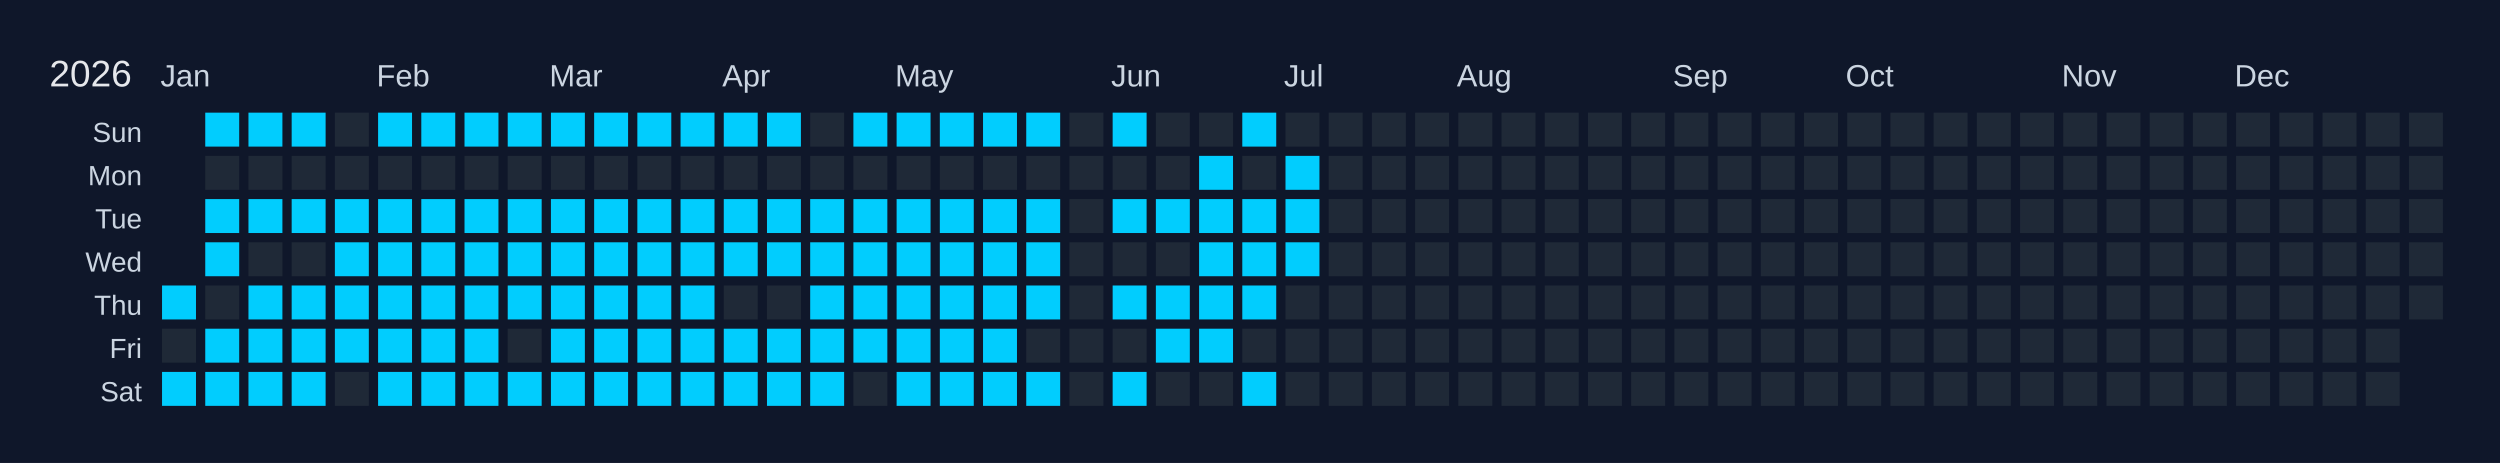
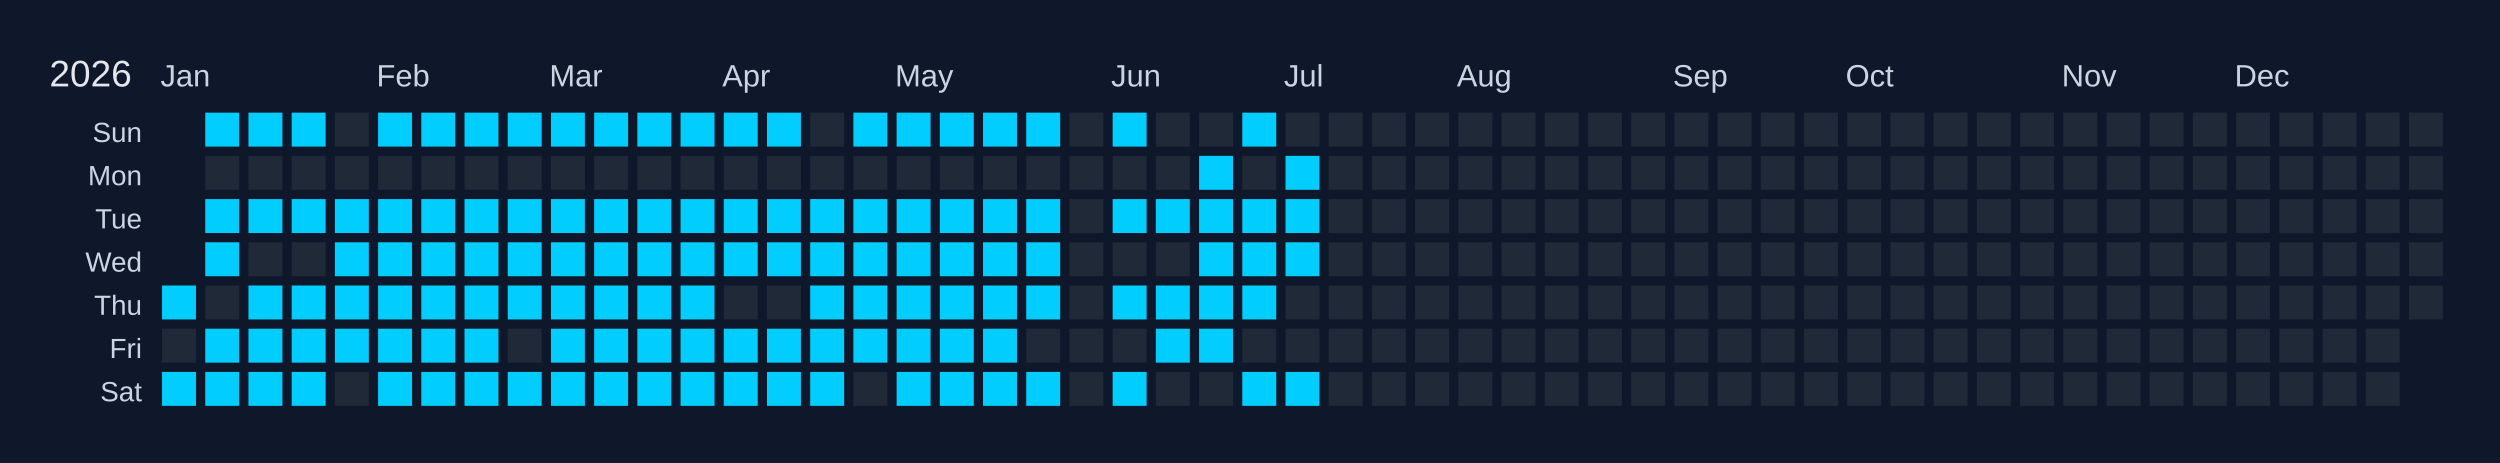
<svg xmlns="http://www.w3.org/2000/svg" width="810" height="150" viewBox="0 0 810 150">
  <rect width="810" height="150" fill="#0f172a" />
  <text x="16" y="28" font-size="12" fill="#e5e7eb" font-family="Arial, sans-serif">2026</text>
  <text x="52" y="28" font-size="10" fill="#cbd5e1" font-family="Arial, sans-serif">Jan</text>
  <text x="122" y="28" font-size="10" fill="#cbd5e1" font-family="Arial, sans-serif">Feb</text>
  <text x="178" y="28" font-size="10" fill="#cbd5e1" font-family="Arial, sans-serif">Mar</text>
  <text x="234" y="28" font-size="10" fill="#cbd5e1" font-family="Arial, sans-serif">Apr</text>
  <text x="290" y="28" font-size="10" fill="#cbd5e1" font-family="Arial, sans-serif">May</text>
  <text x="360" y="28" font-size="10" fill="#cbd5e1" font-family="Arial, sans-serif">Jun</text>
  <text x="416" y="28" font-size="10" fill="#cbd5e1" font-family="Arial, sans-serif">Jul</text>
  <text x="472" y="28" font-size="10" fill="#cbd5e1" font-family="Arial, sans-serif">Aug</text>
  <text x="542" y="28" font-size="10" fill="#cbd5e1" font-family="Arial, sans-serif">Sep</text>
  <text x="598" y="28" font-size="10" fill="#cbd5e1" font-family="Arial, sans-serif">Oct</text>
  <text x="668" y="28" font-size="10" fill="#cbd5e1" font-family="Arial, sans-serif">Nov</text>
  <text x="724" y="28" font-size="10" fill="#cbd5e1" font-family="Arial, sans-serif">Dec</text>
  <text x="46" y="46" font-size="9" fill="#cbd5e1" font-family="Arial, sans-serif" text-anchor="end">Sun</text>
  <text x="46" y="60" font-size="9" fill="#cbd5e1" font-family="Arial, sans-serif" text-anchor="end">Mon</text>
  <text x="46" y="74" font-size="9" fill="#cbd5e1" font-family="Arial, sans-serif" text-anchor="end">Tue</text>
  <text x="46" y="88" font-size="9" fill="#cbd5e1" font-family="Arial, sans-serif" text-anchor="end">Wed</text>
  <text x="46" y="102" font-size="9" fill="#cbd5e1" font-family="Arial, sans-serif" text-anchor="end">Thu</text>
  <text x="46" y="116" font-size="9" fill="#cbd5e1" font-family="Arial, sans-serif" text-anchor="end">Fri</text>
  <text x="46" y="130" font-size="9" fill="#cbd5e1" font-family="Arial, sans-serif" text-anchor="end">Sat</text>
  <g transform="translate(52,36)">
    <rect x="0" y="0" width="12" height="12" fill="#0f172a" stroke="#0f172a" stroke-width="1" />
    <rect x="0" y="14" width="12" height="12" fill="#0f172a" stroke="#0f172a" stroke-width="1" />
    <rect x="0" y="28" width="12" height="12" fill="#0f172a" stroke="#0f172a" stroke-width="1" />
    <rect x="0" y="42" width="12" height="12" fill="#0f172a" stroke="#0f172a" stroke-width="1" />
    <rect x="0" y="56" width="12" height="12" fill="#01cdfe" stroke="#0f172a" stroke-width="1" data-date="2026-01-01" />
    <rect x="0" y="70" width="12" height="12" fill="#1f2937" stroke="#0f172a" stroke-width="1" data-date="2026-01-02" />
    <rect x="0" y="84" width="12" height="12" fill="#01cdfe" stroke="#0f172a" stroke-width="1" data-date="2026-01-03" />
    <rect x="14" y="0" width="12" height="12" fill="#01cdfe" stroke="#0f172a" stroke-width="1" data-date="2026-01-04" />
    <rect x="14" y="14" width="12" height="12" fill="#1f2937" stroke="#0f172a" stroke-width="1" data-date="2026-01-05" />
    <rect x="14" y="28" width="12" height="12" fill="#01cdfe" stroke="#0f172a" stroke-width="1" data-date="2026-01-06" />
    <rect x="14" y="42" width="12" height="12" fill="#01cdfe" stroke="#0f172a" stroke-width="1" data-date="2026-01-07" />
    <rect x="14" y="56" width="12" height="12" fill="#1f2937" stroke="#0f172a" stroke-width="1" data-date="2026-01-08" />
    <rect x="14" y="70" width="12" height="12" fill="#01cdfe" stroke="#0f172a" stroke-width="1" data-date="2026-01-09" />
    <rect x="14" y="84" width="12" height="12" fill="#01cdfe" stroke="#0f172a" stroke-width="1" data-date="2026-01-10" />
    <rect x="28" y="0" width="12" height="12" fill="#01cdfe" stroke="#0f172a" stroke-width="1" data-date="2026-01-11" />
    <rect x="28" y="14" width="12" height="12" fill="#1f2937" stroke="#0f172a" stroke-width="1" data-date="2026-01-12" />
    <rect x="28" y="28" width="12" height="12" fill="#01cdfe" stroke="#0f172a" stroke-width="1" data-date="2026-01-13" />
    <rect x="28" y="42" width="12" height="12" fill="#1f2937" stroke="#0f172a" stroke-width="1" data-date="2026-01-14" />
    <rect x="28" y="56" width="12" height="12" fill="#01cdfe" stroke="#0f172a" stroke-width="1" data-date="2026-01-15" />
    <rect x="28" y="70" width="12" height="12" fill="#01cdfe" stroke="#0f172a" stroke-width="1" data-date="2026-01-16" />
    <rect x="28" y="84" width="12" height="12" fill="#01cdfe" stroke="#0f172a" stroke-width="1" data-date="2026-01-17" />
    <rect x="42" y="0" width="12" height="12" fill="#01cdfe" stroke="#0f172a" stroke-width="1" data-date="2026-01-18" />
    <rect x="42" y="14" width="12" height="12" fill="#1f2937" stroke="#0f172a" stroke-width="1" data-date="2026-01-19" />
    <rect x="42" y="28" width="12" height="12" fill="#01cdfe" stroke="#0f172a" stroke-width="1" data-date="2026-01-20" />
    <rect x="42" y="42" width="12" height="12" fill="#1f2937" stroke="#0f172a" stroke-width="1" data-date="2026-01-21" />
    <rect x="42" y="56" width="12" height="12" fill="#01cdfe" stroke="#0f172a" stroke-width="1" data-date="2026-01-22" />
    <rect x="42" y="70" width="12" height="12" fill="#01cdfe" stroke="#0f172a" stroke-width="1" data-date="2026-01-23" />
    <rect x="42" y="84" width="12" height="12" fill="#01cdfe" stroke="#0f172a" stroke-width="1" data-date="2026-01-24" />
    <rect x="56" y="0" width="12" height="12" fill="#1f2937" stroke="#0f172a" stroke-width="1" data-date="2026-01-25" />
    <rect x="56" y="14" width="12" height="12" fill="#1f2937" stroke="#0f172a" stroke-width="1" data-date="2026-01-26" />
    <rect x="56" y="28" width="12" height="12" fill="#01cdfe" stroke="#0f172a" stroke-width="1" data-date="2026-01-27" />
    <rect x="56" y="42" width="12" height="12" fill="#01cdfe" stroke="#0f172a" stroke-width="1" data-date="2026-01-28" />
    <rect x="56" y="56" width="12" height="12" fill="#01cdfe" stroke="#0f172a" stroke-width="1" data-date="2026-01-29" />
    <rect x="56" y="70" width="12" height="12" fill="#01cdfe" stroke="#0f172a" stroke-width="1" data-date="2026-01-30" />
    <rect x="56" y="84" width="12" height="12" fill="#1f2937" stroke="#0f172a" stroke-width="1" data-date="2026-01-31" />
    <rect x="70" y="0" width="12" height="12" fill="#01cdfe" stroke="#0f172a" stroke-width="1" data-date="2026-02-01" />
    <rect x="70" y="14" width="12" height="12" fill="#1f2937" stroke="#0f172a" stroke-width="1" data-date="2026-02-02" />
    <rect x="70" y="28" width="12" height="12" fill="#01cdfe" stroke="#0f172a" stroke-width="1" data-date="2026-02-03" />
    <rect x="70" y="42" width="12" height="12" fill="#01cdfe" stroke="#0f172a" stroke-width="1" data-date="2026-02-04" />
    <rect x="70" y="56" width="12" height="12" fill="#01cdfe" stroke="#0f172a" stroke-width="1" data-date="2026-02-05" />
    <rect x="70" y="70" width="12" height="12" fill="#01cdfe" stroke="#0f172a" stroke-width="1" data-date="2026-02-06" />
    <rect x="70" y="84" width="12" height="12" fill="#01cdfe" stroke="#0f172a" stroke-width="1" data-date="2026-02-07" />
    <rect x="84" y="0" width="12" height="12" fill="#01cdfe" stroke="#0f172a" stroke-width="1" data-date="2026-02-08" />
    <rect x="84" y="14" width="12" height="12" fill="#1f2937" stroke="#0f172a" stroke-width="1" data-date="2026-02-09" />
    <rect x="84" y="28" width="12" height="12" fill="#01cdfe" stroke="#0f172a" stroke-width="1" data-date="2026-02-10" />
    <rect x="84" y="42" width="12" height="12" fill="#01cdfe" stroke="#0f172a" stroke-width="1" data-date="2026-02-11" />
    <rect x="84" y="56" width="12" height="12" fill="#01cdfe" stroke="#0f172a" stroke-width="1" data-date="2026-02-12" />
    <rect x="84" y="70" width="12" height="12" fill="#01cdfe" stroke="#0f172a" stroke-width="1" data-date="2026-02-13" />
    <rect x="84" y="84" width="12" height="12" fill="#01cdfe" stroke="#0f172a" stroke-width="1" data-date="2026-02-14" />
    <rect x="98" y="0" width="12" height="12" fill="#01cdfe" stroke="#0f172a" stroke-width="1" data-date="2026-02-15" />
    <rect x="98" y="14" width="12" height="12" fill="#1f2937" stroke="#0f172a" stroke-width="1" data-date="2026-02-16" />
    <rect x="98" y="28" width="12" height="12" fill="#01cdfe" stroke="#0f172a" stroke-width="1" data-date="2026-02-17" />
    <rect x="98" y="42" width="12" height="12" fill="#01cdfe" stroke="#0f172a" stroke-width="1" data-date="2026-02-18" />
    <rect x="98" y="56" width="12" height="12" fill="#01cdfe" stroke="#0f172a" stroke-width="1" data-date="2026-02-19" />
    <rect x="98" y="70" width="12" height="12" fill="#01cdfe" stroke="#0f172a" stroke-width="1" data-date="2026-02-20" />
    <rect x="98" y="84" width="12" height="12" fill="#01cdfe" stroke="#0f172a" stroke-width="1" data-date="2026-02-21" />
    <rect x="112" y="0" width="12" height="12" fill="#01cdfe" stroke="#0f172a" stroke-width="1" data-date="2026-02-22" />
    <rect x="112" y="14" width="12" height="12" fill="#1f2937" stroke="#0f172a" stroke-width="1" data-date="2026-02-23" />
    <rect x="112" y="28" width="12" height="12" fill="#01cdfe" stroke="#0f172a" stroke-width="1" data-date="2026-02-24" />
    <rect x="112" y="42" width="12" height="12" fill="#01cdfe" stroke="#0f172a" stroke-width="1" data-date="2026-02-25" />
    <rect x="112" y="56" width="12" height="12" fill="#01cdfe" stroke="#0f172a" stroke-width="1" data-date="2026-02-26" />
    <rect x="112" y="70" width="12" height="12" fill="#1f2937" stroke="#0f172a" stroke-width="1" data-date="2026-02-27" />
    <rect x="112" y="84" width="12" height="12" fill="#01cdfe" stroke="#0f172a" stroke-width="1" data-date="2026-02-28" />
    <rect x="126" y="0" width="12" height="12" fill="#01cdfe" stroke="#0f172a" stroke-width="1" data-date="2026-03-01" />
    <rect x="126" y="14" width="12" height="12" fill="#1f2937" stroke="#0f172a" stroke-width="1" data-date="2026-03-02" />
    <rect x="126" y="28" width="12" height="12" fill="#01cdfe" stroke="#0f172a" stroke-width="1" data-date="2026-03-03" />
    <rect x="126" y="42" width="12" height="12" fill="#01cdfe" stroke="#0f172a" stroke-width="1" data-date="2026-03-04" />
    <rect x="126" y="56" width="12" height="12" fill="#01cdfe" stroke="#0f172a" stroke-width="1" data-date="2026-03-05" />
    <rect x="126" y="70" width="12" height="12" fill="#01cdfe" stroke="#0f172a" stroke-width="1" data-date="2026-03-06" />
    <rect x="126" y="84" width="12" height="12" fill="#01cdfe" stroke="#0f172a" stroke-width="1" data-date="2026-03-07" />
    <rect x="140" y="0" width="12" height="12" fill="#01cdfe" stroke="#0f172a" stroke-width="1" data-date="2026-03-08" />
    <rect x="140" y="14" width="12" height="12" fill="#1f2937" stroke="#0f172a" stroke-width="1" data-date="2026-03-09" />
    <rect x="140" y="28" width="12" height="12" fill="#01cdfe" stroke="#0f172a" stroke-width="1" data-date="2026-03-10" />
    <rect x="140" y="42" width="12" height="12" fill="#01cdfe" stroke="#0f172a" stroke-width="1" data-date="2026-03-11" />
    <rect x="140" y="56" width="12" height="12" fill="#01cdfe" stroke="#0f172a" stroke-width="1" data-date="2026-03-12" />
    <rect x="140" y="70" width="12" height="12" fill="#01cdfe" stroke="#0f172a" stroke-width="1" data-date="2026-03-13" />
    <rect x="140" y="84" width="12" height="12" fill="#01cdfe" stroke="#0f172a" stroke-width="1" data-date="2026-03-14" />
    <rect x="154" y="0" width="12" height="12" fill="#01cdfe" stroke="#0f172a" stroke-width="1" data-date="2026-03-15" />
    <rect x="154" y="14" width="12" height="12" fill="#1f2937" stroke="#0f172a" stroke-width="1" data-date="2026-03-16" />
    <rect x="154" y="28" width="12" height="12" fill="#01cdfe" stroke="#0f172a" stroke-width="1" data-date="2026-03-17" />
    <rect x="154" y="42" width="12" height="12" fill="#01cdfe" stroke="#0f172a" stroke-width="1" data-date="2026-03-18" />
    <rect x="154" y="56" width="12" height="12" fill="#01cdfe" stroke="#0f172a" stroke-width="1" data-date="2026-03-19" />
    <rect x="154" y="70" width="12" height="12" fill="#01cdfe" stroke="#0f172a" stroke-width="1" data-date="2026-03-20" />
    <rect x="154" y="84" width="12" height="12" fill="#01cdfe" stroke="#0f172a" stroke-width="1" data-date="2026-03-21" />
    <rect x="168" y="0" width="12" height="12" fill="#01cdfe" stroke="#0f172a" stroke-width="1" data-date="2026-03-22" />
    <rect x="168" y="14" width="12" height="12" fill="#1f2937" stroke="#0f172a" stroke-width="1" data-date="2026-03-23" />
    <rect x="168" y="28" width="12" height="12" fill="#01cdfe" stroke="#0f172a" stroke-width="1" data-date="2026-03-24" />
    <rect x="168" y="42" width="12" height="12" fill="#01cdfe" stroke="#0f172a" stroke-width="1" data-date="2026-03-25" />
    <rect x="168" y="56" width="12" height="12" fill="#01cdfe" stroke="#0f172a" stroke-width="1" data-date="2026-03-26" />
    <rect x="168" y="70" width="12" height="12" fill="#01cdfe" stroke="#0f172a" stroke-width="1" data-date="2026-03-27" />
    <rect x="168" y="84" width="12" height="12" fill="#01cdfe" stroke="#0f172a" stroke-width="1" data-date="2026-03-28" />
    <rect x="182" y="0" width="12" height="12" fill="#01cdfe" stroke="#0f172a" stroke-width="1" data-date="2026-03-29" />
    <rect x="182" y="14" width="12" height="12" fill="#1f2937" stroke="#0f172a" stroke-width="1" data-date="2026-03-30" />
    <rect x="182" y="28" width="12" height="12" fill="#01cdfe" stroke="#0f172a" stroke-width="1" data-date="2026-03-31" />
    <rect x="182" y="42" width="12" height="12" fill="#01cdfe" stroke="#0f172a" stroke-width="1" data-date="2026-04-01" />
    <rect x="182" y="56" width="12" height="12" fill="#1f2937" stroke="#0f172a" stroke-width="1" data-date="2026-04-02" />
    <rect x="182" y="70" width="12" height="12" fill="#01cdfe" stroke="#0f172a" stroke-width="1" data-date="2026-04-03" />
    <rect x="182" y="84" width="12" height="12" fill="#01cdfe" stroke="#0f172a" stroke-width="1" data-date="2026-04-04" />
    <rect x="196" y="0" width="12" height="12" fill="#01cdfe" stroke="#0f172a" stroke-width="1" data-date="2026-04-05" />
    <rect x="196" y="14" width="12" height="12" fill="#1f2937" stroke="#0f172a" stroke-width="1" data-date="2026-04-06" />
    <rect x="196" y="28" width="12" height="12" fill="#01cdfe" stroke="#0f172a" stroke-width="1" data-date="2026-04-07" />
    <rect x="196" y="42" width="12" height="12" fill="#01cdfe" stroke="#0f172a" stroke-width="1" data-date="2026-04-08" />
    <rect x="196" y="56" width="12" height="12" fill="#1f2937" stroke="#0f172a" stroke-width="1" data-date="2026-04-09" />
    <rect x="196" y="70" width="12" height="12" fill="#01cdfe" stroke="#0f172a" stroke-width="1" data-date="2026-04-10" />
    <rect x="196" y="84" width="12" height="12" fill="#01cdfe" stroke="#0f172a" stroke-width="1" data-date="2026-04-11" />
    <rect x="210" y="0" width="12" height="12" fill="#1f2937" stroke="#0f172a" stroke-width="1" data-date="2026-04-12" />
    <rect x="210" y="14" width="12" height="12" fill="#1f2937" stroke="#0f172a" stroke-width="1" data-date="2026-04-13" />
    <rect x="210" y="28" width="12" height="12" fill="#01cdfe" stroke="#0f172a" stroke-width="1" data-date="2026-04-14" />
    <rect x="210" y="42" width="12" height="12" fill="#01cdfe" stroke="#0f172a" stroke-width="1" data-date="2026-04-15" />
    <rect x="210" y="56" width="12" height="12" fill="#01cdfe" stroke="#0f172a" stroke-width="1" data-date="2026-04-16" />
    <rect x="210" y="70" width="12" height="12" fill="#01cdfe" stroke="#0f172a" stroke-width="1" data-date="2026-04-17" />
    <rect x="210" y="84" width="12" height="12" fill="#01cdfe" stroke="#0f172a" stroke-width="1" data-date="2026-04-18" />
    <rect x="224" y="0" width="12" height="12" fill="#01cdfe" stroke="#0f172a" stroke-width="1" data-date="2026-04-19" />
    <rect x="224" y="14" width="12" height="12" fill="#1f2937" stroke="#0f172a" stroke-width="1" data-date="2026-04-20" />
    <rect x="224" y="28" width="12" height="12" fill="#01cdfe" stroke="#0f172a" stroke-width="1" data-date="2026-04-21" />
    <rect x="224" y="42" width="12" height="12" fill="#01cdfe" stroke="#0f172a" stroke-width="1" data-date="2026-04-22" />
    <rect x="224" y="56" width="12" height="12" fill="#01cdfe" stroke="#0f172a" stroke-width="1" data-date="2026-04-23" />
    <rect x="224" y="70" width="12" height="12" fill="#01cdfe" stroke="#0f172a" stroke-width="1" data-date="2026-04-24" />
    <rect x="224" y="84" width="12" height="12" fill="#1f2937" stroke="#0f172a" stroke-width="1" data-date="2026-04-25" />
    <rect x="238" y="0" width="12" height="12" fill="#01cdfe" stroke="#0f172a" stroke-width="1" data-date="2026-04-26" />
    <rect x="238" y="14" width="12" height="12" fill="#1f2937" stroke="#0f172a" stroke-width="1" data-date="2026-04-27" />
    <rect x="238" y="28" width="12" height="12" fill="#01cdfe" stroke="#0f172a" stroke-width="1" data-date="2026-04-28" />
    <rect x="238" y="42" width="12" height="12" fill="#01cdfe" stroke="#0f172a" stroke-width="1" data-date="2026-04-29" />
    <rect x="238" y="56" width="12" height="12" fill="#01cdfe" stroke="#0f172a" stroke-width="1" data-date="2026-04-30" />
    <rect x="238" y="70" width="12" height="12" fill="#01cdfe" stroke="#0f172a" stroke-width="1" data-date="2026-05-01" />
    <rect x="238" y="84" width="12" height="12" fill="#01cdfe" stroke="#0f172a" stroke-width="1" data-date="2026-05-02" />
    <rect x="252" y="0" width="12" height="12" fill="#01cdfe" stroke="#0f172a" stroke-width="1" data-date="2026-05-03" />
    <rect x="252" y="14" width="12" height="12" fill="#1f2937" stroke="#0f172a" stroke-width="1" data-date="2026-05-04" />
    <rect x="252" y="28" width="12" height="12" fill="#01cdfe" stroke="#0f172a" stroke-width="1" data-date="2026-05-05" />
    <rect x="252" y="42" width="12" height="12" fill="#01cdfe" stroke="#0f172a" stroke-width="1" data-date="2026-05-06" />
    <rect x="252" y="56" width="12" height="12" fill="#01cdfe" stroke="#0f172a" stroke-width="1" data-date="2026-05-07" />
    <rect x="252" y="70" width="12" height="12" fill="#01cdfe" stroke="#0f172a" stroke-width="1" data-date="2026-05-08" />
    <rect x="252" y="84" width="12" height="12" fill="#01cdfe" stroke="#0f172a" stroke-width="1" data-date="2026-05-09" />
    <rect x="266" y="0" width="12" height="12" fill="#01cdfe" stroke="#0f172a" stroke-width="1" data-date="2026-05-10" />
    <rect x="266" y="14" width="12" height="12" fill="#1f2937" stroke="#0f172a" stroke-width="1" data-date="2026-05-11" />
    <rect x="266" y="28" width="12" height="12" fill="#01cdfe" stroke="#0f172a" stroke-width="1" data-date="2026-05-12" />
    <rect x="266" y="42" width="12" height="12" fill="#01cdfe" stroke="#0f172a" stroke-width="1" data-date="2026-05-13" />
    <rect x="266" y="56" width="12" height="12" fill="#01cdfe" stroke="#0f172a" stroke-width="1" data-date="2026-05-14" />
    <rect x="266" y="70" width="12" height="12" fill="#01cdfe" stroke="#0f172a" stroke-width="1" data-date="2026-05-15" />
    <rect x="266" y="84" width="12" height="12" fill="#01cdfe" stroke="#0f172a" stroke-width="1" data-date="2026-05-16" />
    <rect x="280" y="0" width="12" height="12" fill="#01cdfe" stroke="#0f172a" stroke-width="1" data-date="2026-05-17" />
    <rect x="280" y="14" width="12" height="12" fill="#1f2937" stroke="#0f172a" stroke-width="1" data-date="2026-05-18" />
    <rect x="280" y="28" width="12" height="12" fill="#01cdfe" stroke="#0f172a" stroke-width="1" data-date="2026-05-19" />
    <rect x="280" y="42" width="12" height="12" fill="#01cdfe" stroke="#0f172a" stroke-width="1" data-date="2026-05-20" />
    <rect x="280" y="56" width="12" height="12" fill="#01cdfe" stroke="#0f172a" stroke-width="1" data-date="2026-05-21" />
    <rect x="280" y="70" width="12" height="12" fill="#1f2937" stroke="#0f172a" stroke-width="1" data-date="2026-05-22" />
    <rect x="280" y="84" width="12" height="12" fill="#01cdfe" stroke="#0f172a" stroke-width="1" data-date="2026-05-23" />
    <rect x="294" y="0" width="12" height="12" fill="#1f2937" stroke="#0f172a" stroke-width="1" data-date="2026-05-24" />
    <rect x="294" y="14" width="12" height="12" fill="#1f2937" stroke="#0f172a" stroke-width="1" data-date="2026-05-25" />
    <rect x="294" y="28" width="12" height="12" fill="#1f2937" stroke="#0f172a" stroke-width="1" data-date="2026-05-26" />
    <rect x="294" y="42" width="12" height="12" fill="#1f2937" stroke="#0f172a" stroke-width="1" data-date="2026-05-27" />
    <rect x="294" y="56" width="12" height="12" fill="#1f2937" stroke="#0f172a" stroke-width="1" data-date="2026-05-28" />
    <rect x="294" y="70" width="12" height="12" fill="#1f2937" stroke="#0f172a" stroke-width="1" data-date="2026-05-29" />
    <rect x="294" y="84" width="12" height="12" fill="#1f2937" stroke="#0f172a" stroke-width="1" data-date="2026-05-30" />
    <rect x="308" y="0" width="12" height="12" fill="#01cdfe" stroke="#0f172a" stroke-width="1" data-date="2026-05-31" />
    <rect x="308" y="14" width="12" height="12" fill="#1f2937" stroke="#0f172a" stroke-width="1" data-date="2026-06-01" />
    <rect x="308" y="28" width="12" height="12" fill="#01cdfe" stroke="#0f172a" stroke-width="1" data-date="2026-06-02" />
    <rect x="308" y="42" width="12" height="12" fill="#1f2937" stroke="#0f172a" stroke-width="1" data-date="2026-06-03" />
    <rect x="308" y="56" width="12" height="12" fill="#01cdfe" stroke="#0f172a" stroke-width="1" data-date="2026-06-04" />
    <rect x="308" y="70" width="12" height="12" fill="#1f2937" stroke="#0f172a" stroke-width="1" data-date="2026-06-05" />
    <rect x="308" y="84" width="12" height="12" fill="#01cdfe" stroke="#0f172a" stroke-width="1" data-date="2026-06-06" />
    <rect x="322" y="0" width="12" height="12" fill="#1f2937" stroke="#0f172a" stroke-width="1" data-date="2026-06-07" />
    <rect x="322" y="14" width="12" height="12" fill="#1f2937" stroke="#0f172a" stroke-width="1" data-date="2026-06-08" />
    <rect x="322" y="28" width="12" height="12" fill="#01cdfe" stroke="#0f172a" stroke-width="1" data-date="2026-06-09" />
    <rect x="322" y="42" width="12" height="12" fill="#1f2937" stroke="#0f172a" stroke-width="1" data-date="2026-06-10" />
    <rect x="322" y="56" width="12" height="12" fill="#01cdfe" stroke="#0f172a" stroke-width="1" data-date="2026-06-11" />
    <rect x="322" y="70" width="12" height="12" fill="#01cdfe" stroke="#0f172a" stroke-width="1" data-date="2026-06-12" />
    <rect x="322" y="84" width="12" height="12" fill="#1f2937" stroke="#0f172a" stroke-width="1" data-date="2026-06-13" />
    <rect x="336" y="0" width="12" height="12" fill="#1f2937" stroke="#0f172a" stroke-width="1" data-date="2026-06-14" />
    <rect x="336" y="14" width="12" height="12" fill="#01cdfe" stroke="#0f172a" stroke-width="1" data-date="2026-06-15" />
    <rect x="336" y="28" width="12" height="12" fill="#01cdfe" stroke="#0f172a" stroke-width="1" data-date="2026-06-16" />
    <rect x="336" y="42" width="12" height="12" fill="#01cdfe" stroke="#0f172a" stroke-width="1" data-date="2026-06-17" />
    <rect x="336" y="56" width="12" height="12" fill="#01cdfe" stroke="#0f172a" stroke-width="1" data-date="2026-06-18" />
    <rect x="336" y="70" width="12" height="12" fill="#01cdfe" stroke="#0f172a" stroke-width="1" data-date="2026-06-19" />
    <rect x="336" y="84" width="12" height="12" fill="#1f2937" stroke="#0f172a" stroke-width="1" data-date="2026-06-20" />
    <rect x="350" y="0" width="12" height="12" fill="#01cdfe" stroke="#0f172a" stroke-width="1" data-date="2026-06-21" />
    <rect x="350" y="14" width="12" height="12" fill="#1f2937" stroke="#0f172a" stroke-width="1" data-date="2026-06-22" />
    <rect x="350" y="28" width="12" height="12" fill="#01cdfe" stroke="#0f172a" stroke-width="1" data-date="2026-06-23" />
    <rect x="350" y="42" width="12" height="12" fill="#01cdfe" stroke="#0f172a" stroke-width="1" data-date="2026-06-24" />
    <rect x="350" y="56" width="12" height="12" fill="#01cdfe" stroke="#0f172a" stroke-width="1" data-date="2026-06-25" />
    <rect x="350" y="70" width="12" height="12" fill="#1f2937" stroke="#0f172a" stroke-width="1" data-date="2026-06-26" />
    <rect x="350" y="84" width="12" height="12" fill="#01cdfe" stroke="#0f172a" stroke-width="1" data-date="2026-06-27" />
    <rect x="364" y="0" width="12" height="12" fill="#1f2937" stroke="#0f172a" stroke-width="1" data-date="2026-06-28" />
    <rect x="364" y="14" width="12" height="12" fill="#01cdfe" stroke="#0f172a" stroke-width="1" data-date="2026-06-29" />
    <rect x="364" y="28" width="12" height="12" fill="#01cdfe" stroke="#0f172a" stroke-width="1" data-date="2026-06-30" />
    <rect x="364" y="42" width="12" height="12" fill="#01cdfe" stroke="#0f172a" stroke-width="1" data-date="2026-07-01" />
    <rect x="364" y="56" width="12" height="12" fill="#1f2937" stroke="#0f172a" stroke-width="1" data-date="2026-07-02" />
    <rect x="364" y="70" width="12" height="12" fill="#1f2937" stroke="#0f172a" stroke-width="1" data-date="2026-07-03" />
-     <rect x="364" y="84" width="12" height="12" fill="#1f2937" stroke="#0f172a" stroke-width="1" data-date="2026-07-04" />
+     <rect x="364" y="84" width="12" height="12" fill="#01cdfe" stroke="#0f172a" stroke-width="1" data-date="2026-07-04" />
    <rect x="378" y="0" width="12" height="12" fill="#1f2937" stroke="#0f172a" stroke-width="1" data-date="2026-07-05" />
    <rect x="378" y="14" width="12" height="12" fill="#1f2937" stroke="#0f172a" stroke-width="1" data-date="2026-07-06" />
    <rect x="378" y="28" width="12" height="12" fill="#1f2937" stroke="#0f172a" stroke-width="1" data-date="2026-07-07" />
    <rect x="378" y="42" width="12" height="12" fill="#1f2937" stroke="#0f172a" stroke-width="1" data-date="2026-07-08" />
    <rect x="378" y="56" width="12" height="12" fill="#1f2937" stroke="#0f172a" stroke-width="1" data-date="2026-07-09" />
    <rect x="378" y="70" width="12" height="12" fill="#1f2937" stroke="#0f172a" stroke-width="1" data-date="2026-07-10" />
    <rect x="378" y="84" width="12" height="12" fill="#1f2937" stroke="#0f172a" stroke-width="1" data-date="2026-07-11" />
    <rect x="392" y="0" width="12" height="12" fill="#1f2937" stroke="#0f172a" stroke-width="1" data-date="2026-07-12" />
    <rect x="392" y="14" width="12" height="12" fill="#1f2937" stroke="#0f172a" stroke-width="1" data-date="2026-07-13" />
    <rect x="392" y="28" width="12" height="12" fill="#1f2937" stroke="#0f172a" stroke-width="1" data-date="2026-07-14" />
    <rect x="392" y="42" width="12" height="12" fill="#1f2937" stroke="#0f172a" stroke-width="1" data-date="2026-07-15" />
    <rect x="392" y="56" width="12" height="12" fill="#1f2937" stroke="#0f172a" stroke-width="1" data-date="2026-07-16" />
    <rect x="392" y="70" width="12" height="12" fill="#1f2937" stroke="#0f172a" stroke-width="1" data-date="2026-07-17" />
    <rect x="392" y="84" width="12" height="12" fill="#1f2937" stroke="#0f172a" stroke-width="1" data-date="2026-07-18" />
    <rect x="406" y="0" width="12" height="12" fill="#1f2937" stroke="#0f172a" stroke-width="1" data-date="2026-07-19" />
    <rect x="406" y="14" width="12" height="12" fill="#1f2937" stroke="#0f172a" stroke-width="1" data-date="2026-07-20" />
    <rect x="406" y="28" width="12" height="12" fill="#1f2937" stroke="#0f172a" stroke-width="1" data-date="2026-07-21" />
    <rect x="406" y="42" width="12" height="12" fill="#1f2937" stroke="#0f172a" stroke-width="1" data-date="2026-07-22" />
    <rect x="406" y="56" width="12" height="12" fill="#1f2937" stroke="#0f172a" stroke-width="1" data-date="2026-07-23" />
    <rect x="406" y="70" width="12" height="12" fill="#1f2937" stroke="#0f172a" stroke-width="1" data-date="2026-07-24" />
    <rect x="406" y="84" width="12" height="12" fill="#1f2937" stroke="#0f172a" stroke-width="1" data-date="2026-07-25" />
    <rect x="420" y="0" width="12" height="12" fill="#1f2937" stroke="#0f172a" stroke-width="1" data-date="2026-07-26" />
    <rect x="420" y="14" width="12" height="12" fill="#1f2937" stroke="#0f172a" stroke-width="1" data-date="2026-07-27" />
    <rect x="420" y="28" width="12" height="12" fill="#1f2937" stroke="#0f172a" stroke-width="1" data-date="2026-07-28" />
    <rect x="420" y="42" width="12" height="12" fill="#1f2937" stroke="#0f172a" stroke-width="1" data-date="2026-07-29" />
    <rect x="420" y="56" width="12" height="12" fill="#1f2937" stroke="#0f172a" stroke-width="1" data-date="2026-07-30" />
    <rect x="420" y="70" width="12" height="12" fill="#1f2937" stroke="#0f172a" stroke-width="1" data-date="2026-07-31" />
    <rect x="420" y="84" width="12" height="12" fill="#1f2937" stroke="#0f172a" stroke-width="1" data-date="2026-08-01" />
    <rect x="434" y="0" width="12" height="12" fill="#1f2937" stroke="#0f172a" stroke-width="1" data-date="2026-08-02" />
    <rect x="434" y="14" width="12" height="12" fill="#1f2937" stroke="#0f172a" stroke-width="1" data-date="2026-08-03" />
    <rect x="434" y="28" width="12" height="12" fill="#1f2937" stroke="#0f172a" stroke-width="1" data-date="2026-08-04" />
    <rect x="434" y="42" width="12" height="12" fill="#1f2937" stroke="#0f172a" stroke-width="1" data-date="2026-08-05" />
    <rect x="434" y="56" width="12" height="12" fill="#1f2937" stroke="#0f172a" stroke-width="1" data-date="2026-08-06" />
    <rect x="434" y="70" width="12" height="12" fill="#1f2937" stroke="#0f172a" stroke-width="1" data-date="2026-08-07" />
    <rect x="434" y="84" width="12" height="12" fill="#1f2937" stroke="#0f172a" stroke-width="1" data-date="2026-08-08" />
    <rect x="448" y="0" width="12" height="12" fill="#1f2937" stroke="#0f172a" stroke-width="1" data-date="2026-08-09" />
    <rect x="448" y="14" width="12" height="12" fill="#1f2937" stroke="#0f172a" stroke-width="1" data-date="2026-08-10" />
    <rect x="448" y="28" width="12" height="12" fill="#1f2937" stroke="#0f172a" stroke-width="1" data-date="2026-08-11" />
    <rect x="448" y="42" width="12" height="12" fill="#1f2937" stroke="#0f172a" stroke-width="1" data-date="2026-08-12" />
    <rect x="448" y="56" width="12" height="12" fill="#1f2937" stroke="#0f172a" stroke-width="1" data-date="2026-08-13" />
    <rect x="448" y="70" width="12" height="12" fill="#1f2937" stroke="#0f172a" stroke-width="1" data-date="2026-08-14" />
    <rect x="448" y="84" width="12" height="12" fill="#1f2937" stroke="#0f172a" stroke-width="1" data-date="2026-08-15" />
    <rect x="462" y="0" width="12" height="12" fill="#1f2937" stroke="#0f172a" stroke-width="1" data-date="2026-08-16" />
    <rect x="462" y="14" width="12" height="12" fill="#1f2937" stroke="#0f172a" stroke-width="1" data-date="2026-08-17" />
    <rect x="462" y="28" width="12" height="12" fill="#1f2937" stroke="#0f172a" stroke-width="1" data-date="2026-08-18" />
    <rect x="462" y="42" width="12" height="12" fill="#1f2937" stroke="#0f172a" stroke-width="1" data-date="2026-08-19" />
    <rect x="462" y="56" width="12" height="12" fill="#1f2937" stroke="#0f172a" stroke-width="1" data-date="2026-08-20" />
    <rect x="462" y="70" width="12" height="12" fill="#1f2937" stroke="#0f172a" stroke-width="1" data-date="2026-08-21" />
    <rect x="462" y="84" width="12" height="12" fill="#1f2937" stroke="#0f172a" stroke-width="1" data-date="2026-08-22" />
    <rect x="476" y="0" width="12" height="12" fill="#1f2937" stroke="#0f172a" stroke-width="1" data-date="2026-08-23" />
    <rect x="476" y="14" width="12" height="12" fill="#1f2937" stroke="#0f172a" stroke-width="1" data-date="2026-08-24" />
    <rect x="476" y="28" width="12" height="12" fill="#1f2937" stroke="#0f172a" stroke-width="1" data-date="2026-08-25" />
    <rect x="476" y="42" width="12" height="12" fill="#1f2937" stroke="#0f172a" stroke-width="1" data-date="2026-08-26" />
    <rect x="476" y="56" width="12" height="12" fill="#1f2937" stroke="#0f172a" stroke-width="1" data-date="2026-08-27" />
    <rect x="476" y="70" width="12" height="12" fill="#1f2937" stroke="#0f172a" stroke-width="1" data-date="2026-08-28" />
    <rect x="476" y="84" width="12" height="12" fill="#1f2937" stroke="#0f172a" stroke-width="1" data-date="2026-08-29" />
    <rect x="490" y="0" width="12" height="12" fill="#1f2937" stroke="#0f172a" stroke-width="1" data-date="2026-08-30" />
    <rect x="490" y="14" width="12" height="12" fill="#1f2937" stroke="#0f172a" stroke-width="1" data-date="2026-08-31" />
    <rect x="490" y="28" width="12" height="12" fill="#1f2937" stroke="#0f172a" stroke-width="1" data-date="2026-09-01" />
    <rect x="490" y="42" width="12" height="12" fill="#1f2937" stroke="#0f172a" stroke-width="1" data-date="2026-09-02" />
    <rect x="490" y="56" width="12" height="12" fill="#1f2937" stroke="#0f172a" stroke-width="1" data-date="2026-09-03" />
    <rect x="490" y="70" width="12" height="12" fill="#1f2937" stroke="#0f172a" stroke-width="1" data-date="2026-09-04" />
    <rect x="490" y="84" width="12" height="12" fill="#1f2937" stroke="#0f172a" stroke-width="1" data-date="2026-09-05" />
    <rect x="504" y="0" width="12" height="12" fill="#1f2937" stroke="#0f172a" stroke-width="1" data-date="2026-09-06" />
    <rect x="504" y="14" width="12" height="12" fill="#1f2937" stroke="#0f172a" stroke-width="1" data-date="2026-09-07" />
    <rect x="504" y="28" width="12" height="12" fill="#1f2937" stroke="#0f172a" stroke-width="1" data-date="2026-09-08" />
    <rect x="504" y="42" width="12" height="12" fill="#1f2937" stroke="#0f172a" stroke-width="1" data-date="2026-09-09" />
    <rect x="504" y="56" width="12" height="12" fill="#1f2937" stroke="#0f172a" stroke-width="1" data-date="2026-09-10" />
    <rect x="504" y="70" width="12" height="12" fill="#1f2937" stroke="#0f172a" stroke-width="1" data-date="2026-09-11" />
    <rect x="504" y="84" width="12" height="12" fill="#1f2937" stroke="#0f172a" stroke-width="1" data-date="2026-09-12" />
    <rect x="518" y="0" width="12" height="12" fill="#1f2937" stroke="#0f172a" stroke-width="1" data-date="2026-09-13" />
    <rect x="518" y="14" width="12" height="12" fill="#1f2937" stroke="#0f172a" stroke-width="1" data-date="2026-09-14" />
    <rect x="518" y="28" width="12" height="12" fill="#1f2937" stroke="#0f172a" stroke-width="1" data-date="2026-09-15" />
    <rect x="518" y="42" width="12" height="12" fill="#1f2937" stroke="#0f172a" stroke-width="1" data-date="2026-09-16" />
    <rect x="518" y="56" width="12" height="12" fill="#1f2937" stroke="#0f172a" stroke-width="1" data-date="2026-09-17" />
    <rect x="518" y="70" width="12" height="12" fill="#1f2937" stroke="#0f172a" stroke-width="1" data-date="2026-09-18" />
    <rect x="518" y="84" width="12" height="12" fill="#1f2937" stroke="#0f172a" stroke-width="1" data-date="2026-09-19" />
    <rect x="532" y="0" width="12" height="12" fill="#1f2937" stroke="#0f172a" stroke-width="1" data-date="2026-09-20" />
    <rect x="532" y="14" width="12" height="12" fill="#1f2937" stroke="#0f172a" stroke-width="1" data-date="2026-09-21" />
    <rect x="532" y="28" width="12" height="12" fill="#1f2937" stroke="#0f172a" stroke-width="1" data-date="2026-09-22" />
    <rect x="532" y="42" width="12" height="12" fill="#1f2937" stroke="#0f172a" stroke-width="1" data-date="2026-09-23" />
    <rect x="532" y="56" width="12" height="12" fill="#1f2937" stroke="#0f172a" stroke-width="1" data-date="2026-09-24" />
    <rect x="532" y="70" width="12" height="12" fill="#1f2937" stroke="#0f172a" stroke-width="1" data-date="2026-09-25" />
    <rect x="532" y="84" width="12" height="12" fill="#1f2937" stroke="#0f172a" stroke-width="1" data-date="2026-09-26" />
    <rect x="546" y="0" width="12" height="12" fill="#1f2937" stroke="#0f172a" stroke-width="1" data-date="2026-09-27" />
    <rect x="546" y="14" width="12" height="12" fill="#1f2937" stroke="#0f172a" stroke-width="1" data-date="2026-09-28" />
    <rect x="546" y="28" width="12" height="12" fill="#1f2937" stroke="#0f172a" stroke-width="1" data-date="2026-09-29" />
    <rect x="546" y="42" width="12" height="12" fill="#1f2937" stroke="#0f172a" stroke-width="1" data-date="2026-09-30" />
    <rect x="546" y="56" width="12" height="12" fill="#1f2937" stroke="#0f172a" stroke-width="1" data-date="2026-10-01" />
    <rect x="546" y="70" width="12" height="12" fill="#1f2937" stroke="#0f172a" stroke-width="1" data-date="2026-10-02" />
    <rect x="546" y="84" width="12" height="12" fill="#1f2937" stroke="#0f172a" stroke-width="1" data-date="2026-10-03" />
    <rect x="560" y="0" width="12" height="12" fill="#1f2937" stroke="#0f172a" stroke-width="1" data-date="2026-10-04" />
    <rect x="560" y="14" width="12" height="12" fill="#1f2937" stroke="#0f172a" stroke-width="1" data-date="2026-10-05" />
    <rect x="560" y="28" width="12" height="12" fill="#1f2937" stroke="#0f172a" stroke-width="1" data-date="2026-10-06" />
    <rect x="560" y="42" width="12" height="12" fill="#1f2937" stroke="#0f172a" stroke-width="1" data-date="2026-10-07" />
    <rect x="560" y="56" width="12" height="12" fill="#1f2937" stroke="#0f172a" stroke-width="1" data-date="2026-10-08" />
    <rect x="560" y="70" width="12" height="12" fill="#1f2937" stroke="#0f172a" stroke-width="1" data-date="2026-10-09" />
    <rect x="560" y="84" width="12" height="12" fill="#1f2937" stroke="#0f172a" stroke-width="1" data-date="2026-10-10" />
    <rect x="574" y="0" width="12" height="12" fill="#1f2937" stroke="#0f172a" stroke-width="1" data-date="2026-10-11" />
    <rect x="574" y="14" width="12" height="12" fill="#1f2937" stroke="#0f172a" stroke-width="1" data-date="2026-10-12" />
    <rect x="574" y="28" width="12" height="12" fill="#1f2937" stroke="#0f172a" stroke-width="1" data-date="2026-10-13" />
    <rect x="574" y="42" width="12" height="12" fill="#1f2937" stroke="#0f172a" stroke-width="1" data-date="2026-10-14" />
    <rect x="574" y="56" width="12" height="12" fill="#1f2937" stroke="#0f172a" stroke-width="1" data-date="2026-10-15" />
    <rect x="574" y="70" width="12" height="12" fill="#1f2937" stroke="#0f172a" stroke-width="1" data-date="2026-10-16" />
    <rect x="574" y="84" width="12" height="12" fill="#1f2937" stroke="#0f172a" stroke-width="1" data-date="2026-10-17" />
    <rect x="588" y="0" width="12" height="12" fill="#1f2937" stroke="#0f172a" stroke-width="1" data-date="2026-10-18" />
    <rect x="588" y="14" width="12" height="12" fill="#1f2937" stroke="#0f172a" stroke-width="1" data-date="2026-10-19" />
    <rect x="588" y="28" width="12" height="12" fill="#1f2937" stroke="#0f172a" stroke-width="1" data-date="2026-10-20" />
    <rect x="588" y="42" width="12" height="12" fill="#1f2937" stroke="#0f172a" stroke-width="1" data-date="2026-10-21" />
    <rect x="588" y="56" width="12" height="12" fill="#1f2937" stroke="#0f172a" stroke-width="1" data-date="2026-10-22" />
    <rect x="588" y="70" width="12" height="12" fill="#1f2937" stroke="#0f172a" stroke-width="1" data-date="2026-10-23" />
    <rect x="588" y="84" width="12" height="12" fill="#1f2937" stroke="#0f172a" stroke-width="1" data-date="2026-10-24" />
    <rect x="602" y="0" width="12" height="12" fill="#1f2937" stroke="#0f172a" stroke-width="1" data-date="2026-10-25" />
    <rect x="602" y="14" width="12" height="12" fill="#1f2937" stroke="#0f172a" stroke-width="1" data-date="2026-10-26" />
    <rect x="602" y="28" width="12" height="12" fill="#1f2937" stroke="#0f172a" stroke-width="1" data-date="2026-10-27" />
    <rect x="602" y="42" width="12" height="12" fill="#1f2937" stroke="#0f172a" stroke-width="1" data-date="2026-10-28" />
    <rect x="602" y="56" width="12" height="12" fill="#1f2937" stroke="#0f172a" stroke-width="1" data-date="2026-10-29" />
    <rect x="602" y="70" width="12" height="12" fill="#1f2937" stroke="#0f172a" stroke-width="1" data-date="2026-10-30" />
    <rect x="602" y="84" width="12" height="12" fill="#1f2937" stroke="#0f172a" stroke-width="1" data-date="2026-10-31" />
    <rect x="616" y="0" width="12" height="12" fill="#1f2937" stroke="#0f172a" stroke-width="1" data-date="2026-11-01" />
    <rect x="616" y="14" width="12" height="12" fill="#1f2937" stroke="#0f172a" stroke-width="1" data-date="2026-11-02" />
    <rect x="616" y="28" width="12" height="12" fill="#1f2937" stroke="#0f172a" stroke-width="1" data-date="2026-11-03" />
    <rect x="616" y="42" width="12" height="12" fill="#1f2937" stroke="#0f172a" stroke-width="1" data-date="2026-11-04" />
    <rect x="616" y="56" width="12" height="12" fill="#1f2937" stroke="#0f172a" stroke-width="1" data-date="2026-11-05" />
    <rect x="616" y="70" width="12" height="12" fill="#1f2937" stroke="#0f172a" stroke-width="1" data-date="2026-11-06" />
    <rect x="616" y="84" width="12" height="12" fill="#1f2937" stroke="#0f172a" stroke-width="1" data-date="2026-11-07" />
    <rect x="630" y="0" width="12" height="12" fill="#1f2937" stroke="#0f172a" stroke-width="1" data-date="2026-11-08" />
    <rect x="630" y="14" width="12" height="12" fill="#1f2937" stroke="#0f172a" stroke-width="1" data-date="2026-11-09" />
    <rect x="630" y="28" width="12" height="12" fill="#1f2937" stroke="#0f172a" stroke-width="1" data-date="2026-11-10" />
    <rect x="630" y="42" width="12" height="12" fill="#1f2937" stroke="#0f172a" stroke-width="1" data-date="2026-11-11" />
    <rect x="630" y="56" width="12" height="12" fill="#1f2937" stroke="#0f172a" stroke-width="1" data-date="2026-11-12" />
    <rect x="630" y="70" width="12" height="12" fill="#1f2937" stroke="#0f172a" stroke-width="1" data-date="2026-11-13" />
    <rect x="630" y="84" width="12" height="12" fill="#1f2937" stroke="#0f172a" stroke-width="1" data-date="2026-11-14" />
    <rect x="644" y="0" width="12" height="12" fill="#1f2937" stroke="#0f172a" stroke-width="1" data-date="2026-11-15" />
    <rect x="644" y="14" width="12" height="12" fill="#1f2937" stroke="#0f172a" stroke-width="1" data-date="2026-11-16" />
    <rect x="644" y="28" width="12" height="12" fill="#1f2937" stroke="#0f172a" stroke-width="1" data-date="2026-11-17" />
    <rect x="644" y="42" width="12" height="12" fill="#1f2937" stroke="#0f172a" stroke-width="1" data-date="2026-11-18" />
    <rect x="644" y="56" width="12" height="12" fill="#1f2937" stroke="#0f172a" stroke-width="1" data-date="2026-11-19" />
    <rect x="644" y="70" width="12" height="12" fill="#1f2937" stroke="#0f172a" stroke-width="1" data-date="2026-11-20" />
    <rect x="644" y="84" width="12" height="12" fill="#1f2937" stroke="#0f172a" stroke-width="1" data-date="2026-11-21" />
    <rect x="658" y="0" width="12" height="12" fill="#1f2937" stroke="#0f172a" stroke-width="1" data-date="2026-11-22" />
    <rect x="658" y="14" width="12" height="12" fill="#1f2937" stroke="#0f172a" stroke-width="1" data-date="2026-11-23" />
    <rect x="658" y="28" width="12" height="12" fill="#1f2937" stroke="#0f172a" stroke-width="1" data-date="2026-11-24" />
    <rect x="658" y="42" width="12" height="12" fill="#1f2937" stroke="#0f172a" stroke-width="1" data-date="2026-11-25" />
    <rect x="658" y="56" width="12" height="12" fill="#1f2937" stroke="#0f172a" stroke-width="1" data-date="2026-11-26" />
    <rect x="658" y="70" width="12" height="12" fill="#1f2937" stroke="#0f172a" stroke-width="1" data-date="2026-11-27" />
    <rect x="658" y="84" width="12" height="12" fill="#1f2937" stroke="#0f172a" stroke-width="1" data-date="2026-11-28" />
    <rect x="672" y="0" width="12" height="12" fill="#1f2937" stroke="#0f172a" stroke-width="1" data-date="2026-11-29" />
    <rect x="672" y="14" width="12" height="12" fill="#1f2937" stroke="#0f172a" stroke-width="1" data-date="2026-11-30" />
    <rect x="672" y="28" width="12" height="12" fill="#1f2937" stroke="#0f172a" stroke-width="1" data-date="2026-12-01" />
    <rect x="672" y="42" width="12" height="12" fill="#1f2937" stroke="#0f172a" stroke-width="1" data-date="2026-12-02" />
    <rect x="672" y="56" width="12" height="12" fill="#1f2937" stroke="#0f172a" stroke-width="1" data-date="2026-12-03" />
    <rect x="672" y="70" width="12" height="12" fill="#1f2937" stroke="#0f172a" stroke-width="1" data-date="2026-12-04" />
    <rect x="672" y="84" width="12" height="12" fill="#1f2937" stroke="#0f172a" stroke-width="1" data-date="2026-12-05" />
    <rect x="686" y="0" width="12" height="12" fill="#1f2937" stroke="#0f172a" stroke-width="1" data-date="2026-12-06" />
    <rect x="686" y="14" width="12" height="12" fill="#1f2937" stroke="#0f172a" stroke-width="1" data-date="2026-12-07" />
    <rect x="686" y="28" width="12" height="12" fill="#1f2937" stroke="#0f172a" stroke-width="1" data-date="2026-12-08" />
    <rect x="686" y="42" width="12" height="12" fill="#1f2937" stroke="#0f172a" stroke-width="1" data-date="2026-12-09" />
    <rect x="686" y="56" width="12" height="12" fill="#1f2937" stroke="#0f172a" stroke-width="1" data-date="2026-12-10" />
    <rect x="686" y="70" width="12" height="12" fill="#1f2937" stroke="#0f172a" stroke-width="1" data-date="2026-12-11" />
    <rect x="686" y="84" width="12" height="12" fill="#1f2937" stroke="#0f172a" stroke-width="1" data-date="2026-12-12" />
    <rect x="700" y="0" width="12" height="12" fill="#1f2937" stroke="#0f172a" stroke-width="1" data-date="2026-12-13" />
    <rect x="700" y="14" width="12" height="12" fill="#1f2937" stroke="#0f172a" stroke-width="1" data-date="2026-12-14" />
    <rect x="700" y="28" width="12" height="12" fill="#1f2937" stroke="#0f172a" stroke-width="1" data-date="2026-12-15" />
    <rect x="700" y="42" width="12" height="12" fill="#1f2937" stroke="#0f172a" stroke-width="1" data-date="2026-12-16" />
    <rect x="700" y="56" width="12" height="12" fill="#1f2937" stroke="#0f172a" stroke-width="1" data-date="2026-12-17" />
    <rect x="700" y="70" width="12" height="12" fill="#1f2937" stroke="#0f172a" stroke-width="1" data-date="2026-12-18" />
    <rect x="700" y="84" width="12" height="12" fill="#1f2937" stroke="#0f172a" stroke-width="1" data-date="2026-12-19" />
    <rect x="714" y="0" width="12" height="12" fill="#1f2937" stroke="#0f172a" stroke-width="1" data-date="2026-12-20" />
    <rect x="714" y="14" width="12" height="12" fill="#1f2937" stroke="#0f172a" stroke-width="1" data-date="2026-12-21" />
    <rect x="714" y="28" width="12" height="12" fill="#1f2937" stroke="#0f172a" stroke-width="1" data-date="2026-12-22" />
    <rect x="714" y="42" width="12" height="12" fill="#1f2937" stroke="#0f172a" stroke-width="1" data-date="2026-12-23" />
    <rect x="714" y="56" width="12" height="12" fill="#1f2937" stroke="#0f172a" stroke-width="1" data-date="2026-12-24" />
    <rect x="714" y="70" width="12" height="12" fill="#1f2937" stroke="#0f172a" stroke-width="1" data-date="2026-12-25" />
    <rect x="714" y="84" width="12" height="12" fill="#1f2937" stroke="#0f172a" stroke-width="1" data-date="2026-12-26" />
    <rect x="728" y="0" width="12" height="12" fill="#1f2937" stroke="#0f172a" stroke-width="1" data-date="2026-12-27" />
    <rect x="728" y="14" width="12" height="12" fill="#1f2937" stroke="#0f172a" stroke-width="1" data-date="2026-12-28" />
    <rect x="728" y="28" width="12" height="12" fill="#1f2937" stroke="#0f172a" stroke-width="1" data-date="2026-12-29" />
    <rect x="728" y="42" width="12" height="12" fill="#1f2937" stroke="#0f172a" stroke-width="1" data-date="2026-12-30" />
    <rect x="728" y="56" width="12" height="12" fill="#1f2937" stroke="#0f172a" stroke-width="1" data-date="2026-12-31" />
    <rect x="728" y="70" width="12" height="12" fill="#0f172a" stroke="#0f172a" stroke-width="1" />
    <rect x="728" y="84" width="12" height="12" fill="#0f172a" stroke="#0f172a" stroke-width="1" />
  </g>
</svg>
